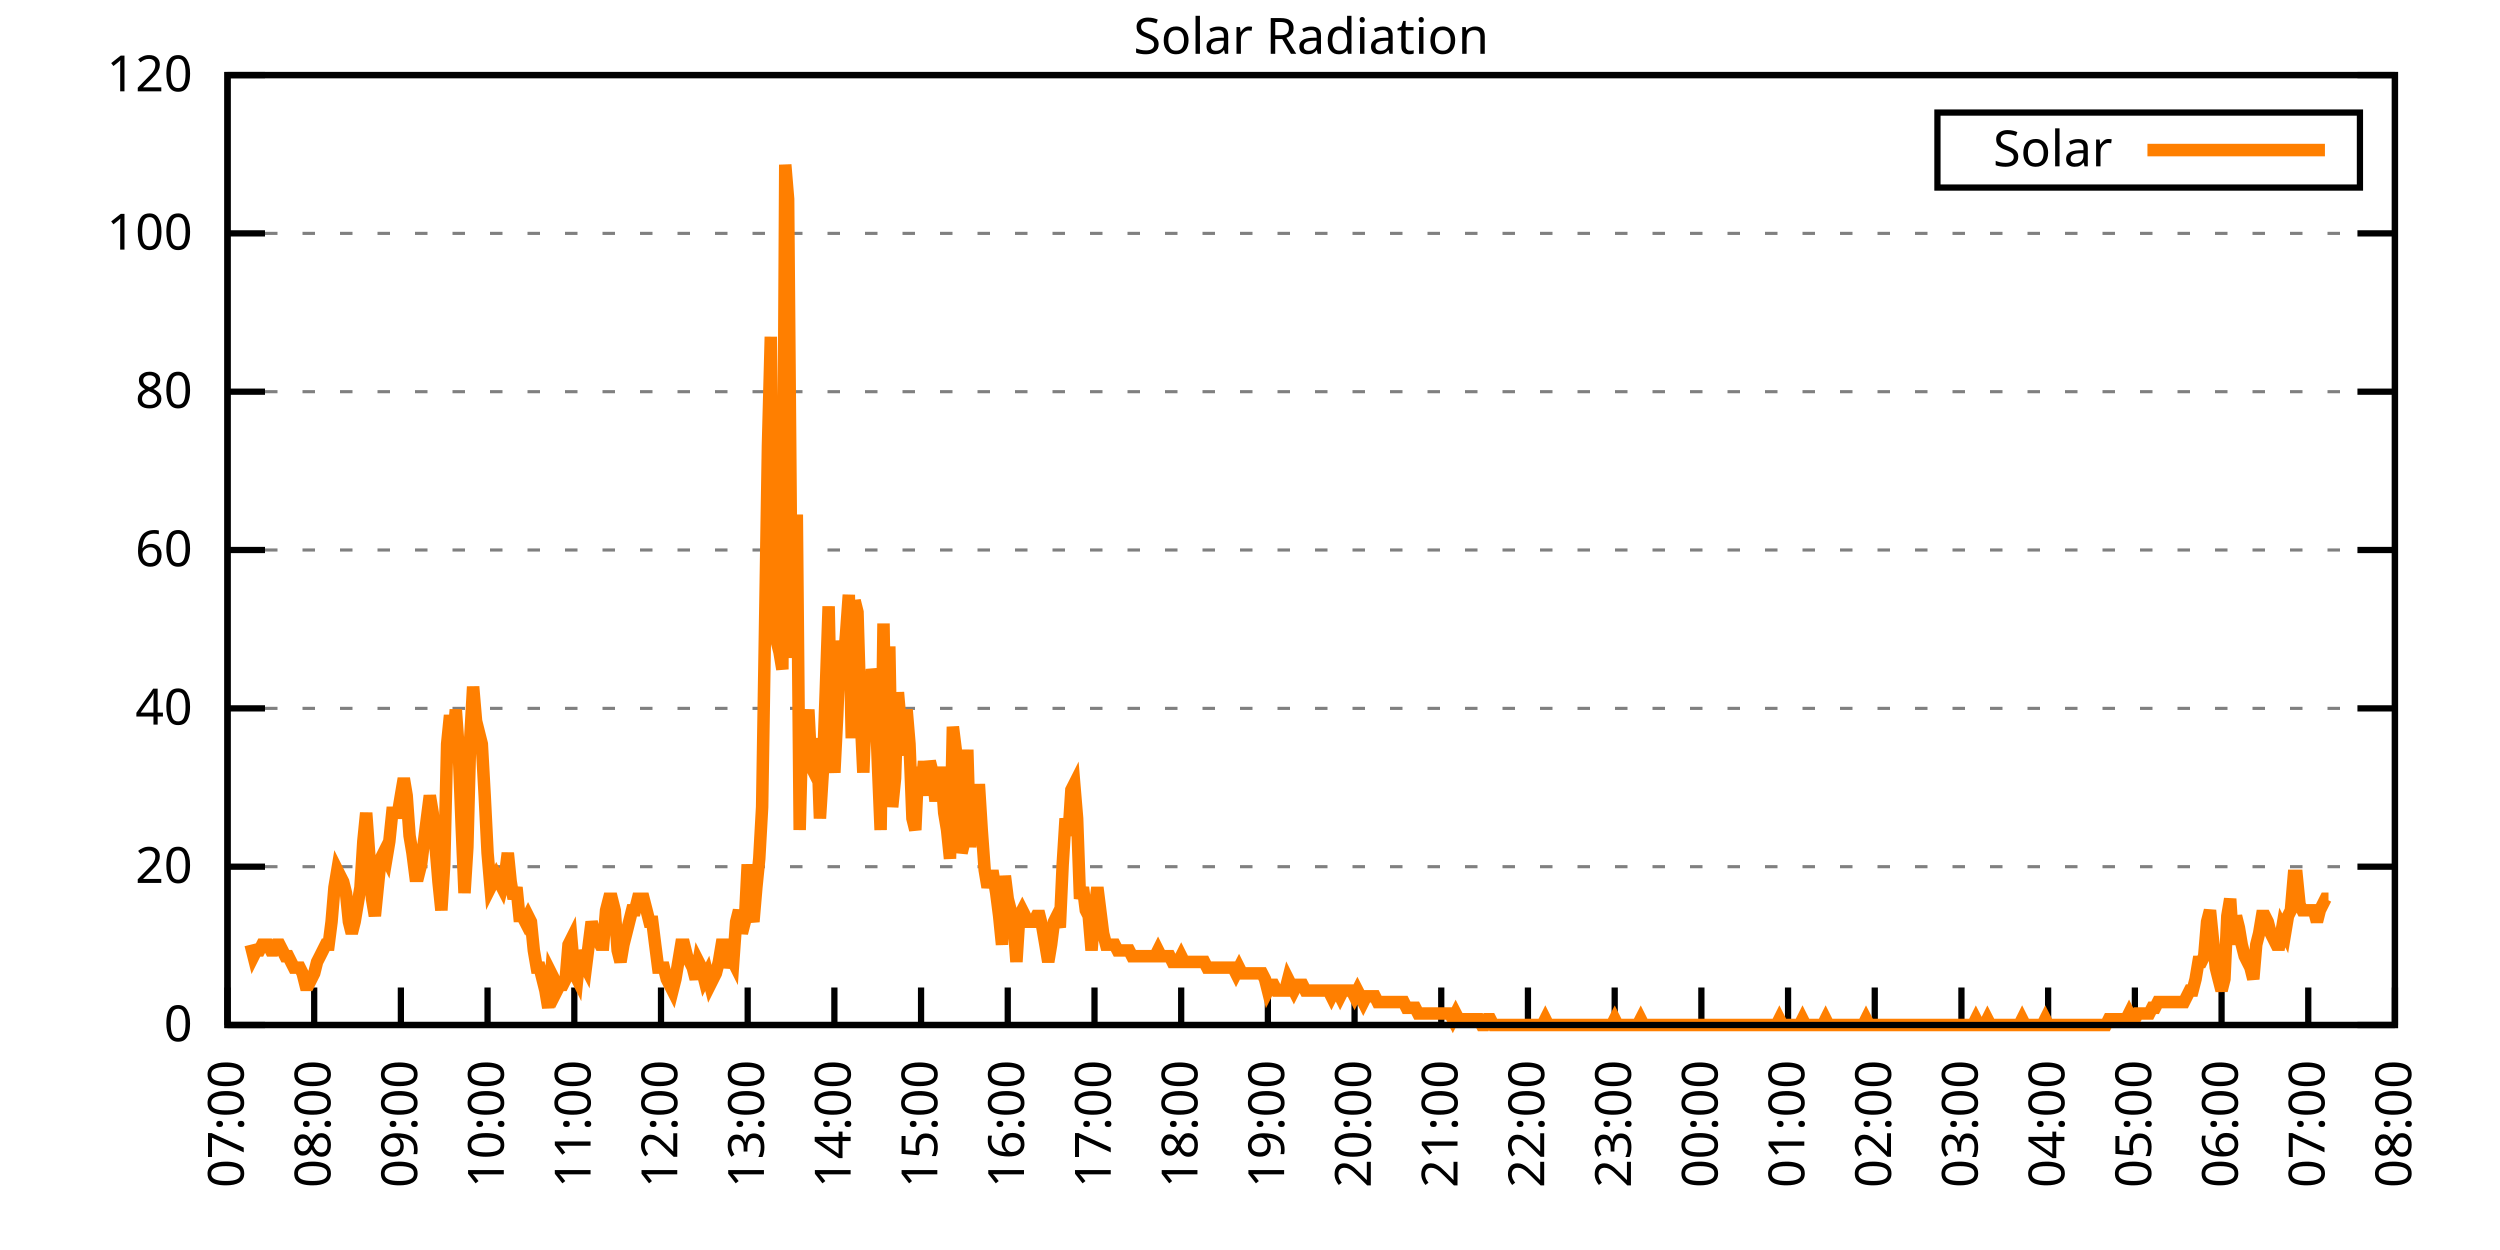
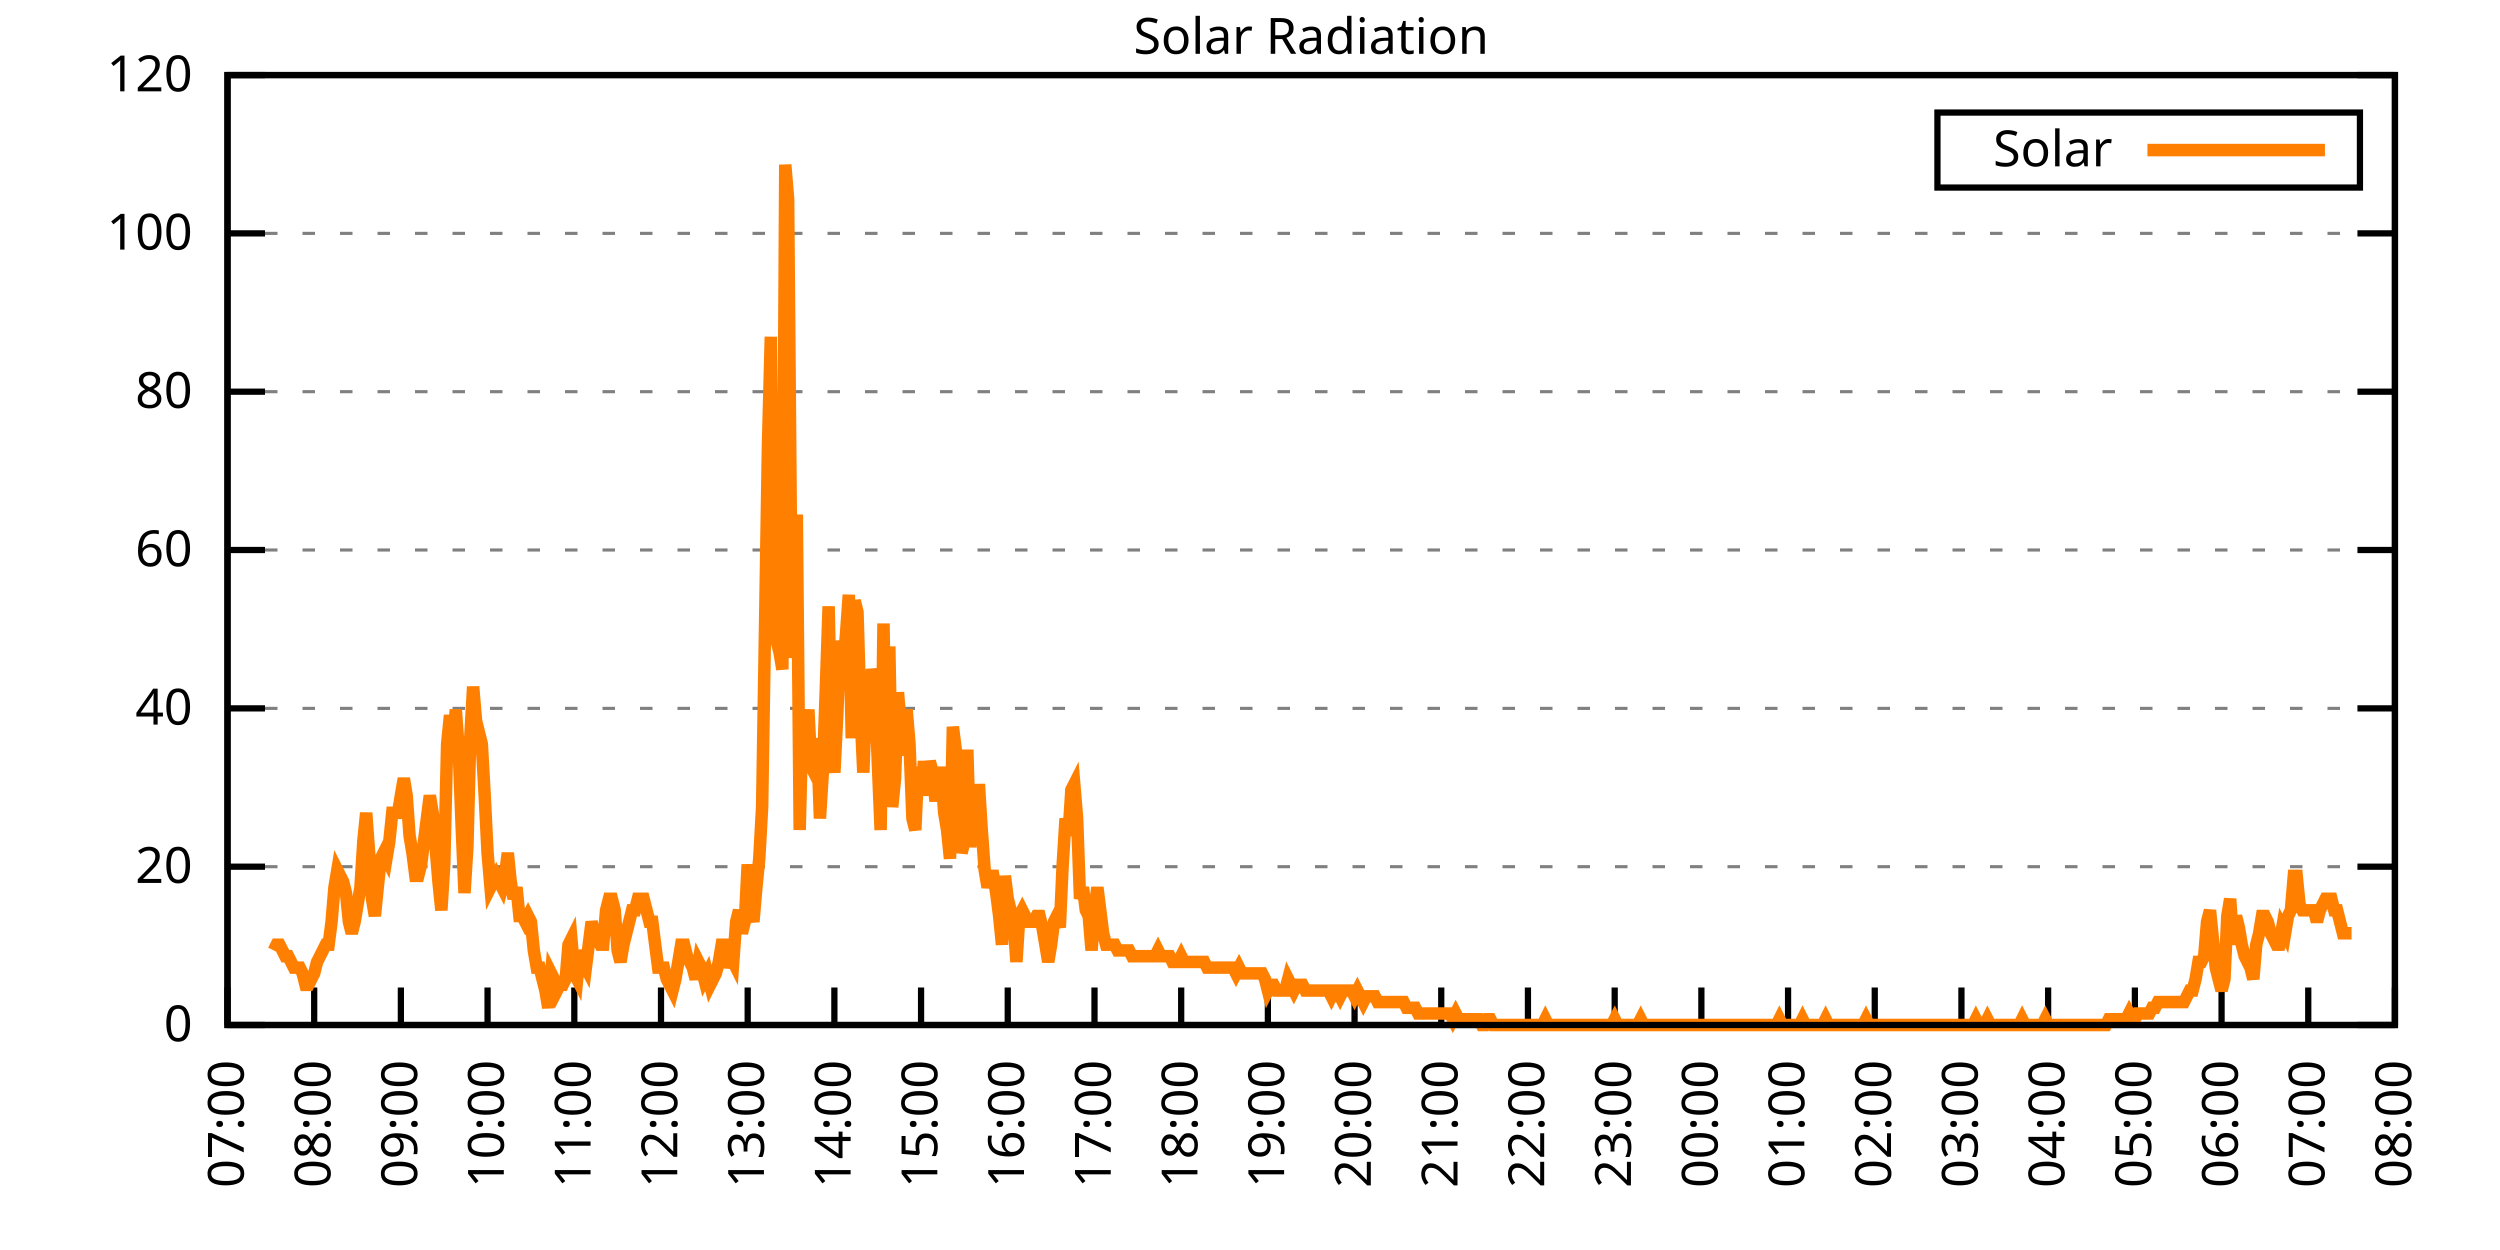
<svg xmlns="http://www.w3.org/2000/svg" xmlns:xlink="http://www.w3.org/1999/xlink" width="400" height="200" viewBox="0 0 400 200">
  <g id="gnuplot_canvas">
    <rect x="0" y="0" width="400" height="200" fill="none" />
    <defs>
      <circle id="gpDot" r="0.5" stroke-width="0.5" stroke="currentColor" />
      <path id="gpPt0" stroke-width="0.333" stroke="currentColor" d="M-1,0 h2 M0,-1 v2" />
      <path id="gpPt1" stroke-width="0.333" stroke="currentColor" d="M-1,-1 L1,1 M1,-1 L-1,1" />
      <path id="gpPt2" stroke-width="0.333" stroke="currentColor" d="M-1,0 L1,0 M0,-1 L0,1 M-1,-1 L1,1 M-1,1 L1,-1" />
      <rect id="gpPt3" stroke-width="0.333" stroke="currentColor" x="-1" y="-1" width="2" height="2" />
      <rect id="gpPt4" stroke-width="0.333" stroke="currentColor" fill="currentColor" x="-1" y="-1" width="2" height="2" />
      <circle id="gpPt5" stroke-width="0.333" stroke="currentColor" cx="0" cy="0" r="1" />
      <use xlink:href="#gpPt5" id="gpPt6" fill="currentColor" stroke="none" />
      <path id="gpPt7" stroke-width="0.333" stroke="currentColor" d="M0,-1.33 L-1.33,0.67 L1.33,0.67 z" />
      <use xlink:href="#gpPt7" id="gpPt8" fill="currentColor" stroke="none" />
      <use xlink:href="#gpPt7" id="gpPt9" stroke="currentColor" transform="rotate(180)" />
      <use xlink:href="#gpPt9" id="gpPt10" fill="currentColor" stroke="none" />
      <use xlink:href="#gpPt3" id="gpPt11" stroke="currentColor" transform="rotate(45)" />
      <use xlink:href="#gpPt11" id="gpPt12" fill="currentColor" stroke="none" />
      <path id="gpPt13" stroke-width="0.333" stroke="currentColor" d="M0,1.330 L1.265,0.411 L0.782,-1.067 L-0.782,-1.076 L-1.265,0.411 z" />
      <use xlink:href="#gpPt13" id="gpPt14" fill="currentColor" stroke="none" />
      <filter id="textbox" filterUnits="objectBoundingBox" x="0" y="0" height="1" width="1">
        <feFlood flood-color="white" flood-opacity="1" result="bgnd" />
        <feComposite in="SourceGraphic" in2="bgnd" operator="atop" />
      </filter>
      <filter id="greybox" filterUnits="objectBoundingBox" x="0" y="0" height="1" width="1">
        <feFlood flood-color="lightgrey" flood-opacity="1" result="grey" />
        <feComposite in="SourceGraphic" in2="grey" operator="atop" />
      </filter>
    </defs>
    <g fill="none" color="white" stroke="currentColor" stroke-width="1.00" stroke-linecap="butt" stroke-linejoin="miter">
</g>
    <g fill="none" color="black" stroke="currentColor" stroke-width="1.00" stroke-linecap="butt" stroke-linejoin="miter">
      <g stroke="none" shape-rendering="crispEdges">
        <polygon fill="rgb(255, 255, 255)" points="36.40,164.00 383.18,164.00 383.18,12.02 36.40,12.02 " />
      </g>
    </g>
    <g fill="none" color="black" stroke="currentColor" stroke-width="1.00" stroke-linecap="butt" stroke-linejoin="miter">
</g>
    <g fill="none" color="black" stroke="black" stroke-width="0.50" stroke-linecap="butt" stroke-linejoin="miter">
</g>
    <g fill="none" color="gray" stroke="currentColor" stroke-width="0.50" stroke-linecap="butt" stroke-linejoin="miter">
      <path stroke="gray" stroke-dasharray="2,4" class="gridline" d="M36.40,164.00 L383.19,164.00  " />
    </g>
    <g fill="none" color="gray" stroke="gray" stroke-width="1.00" stroke-linecap="butt" stroke-linejoin="miter">
</g>
    <g fill="none" color="black" stroke="currentColor" stroke-width="1.00" stroke-linecap="butt" stroke-linejoin="miter">
      <path stroke="black" d="M36.40,164.00 L42.40,164.00 M383.19,164.00 L377.19,164.00  " />
      <g transform="translate(30.80,166.60)" stroke="none" fill="black" font-family="Sans" font-size="8.00" text-anchor="end">
        <text>
          <tspan font-family="Sans"> 0</tspan>
        </text>
      </g>
    </g>
    <g fill="none" color="black" stroke="currentColor" stroke-width="1.00" stroke-linecap="butt" stroke-linejoin="miter">
</g>
    <g fill="none" color="black" stroke="black" stroke-width="0.50" stroke-linecap="butt" stroke-linejoin="miter">
</g>
    <g fill="none" color="gray" stroke="currentColor" stroke-width="0.50" stroke-linecap="butt" stroke-linejoin="miter">
      <path stroke="gray" stroke-dasharray="2,4" class="gridline" d="M36.40,138.67 L383.19,138.67  " />
    </g>
    <g fill="none" color="gray" stroke="gray" stroke-width="1.00" stroke-linecap="butt" stroke-linejoin="miter">
</g>
    <g fill="none" color="black" stroke="currentColor" stroke-width="1.00" stroke-linecap="butt" stroke-linejoin="miter">
      <path stroke="black" d="M36.40,138.67 L42.40,138.67 M383.19,138.67 L377.19,138.67  " />
      <g transform="translate(30.80,141.27)" stroke="none" fill="black" font-family="Sans" font-size="8.00" text-anchor="end">
        <text>
          <tspan font-family="Sans"> 20</tspan>
        </text>
      </g>
    </g>
    <g fill="none" color="black" stroke="currentColor" stroke-width="1.00" stroke-linecap="butt" stroke-linejoin="miter">
</g>
    <g fill="none" color="black" stroke="black" stroke-width="0.50" stroke-linecap="butt" stroke-linejoin="miter">
</g>
    <g fill="none" color="gray" stroke="currentColor" stroke-width="0.50" stroke-linecap="butt" stroke-linejoin="miter">
      <path stroke="gray" stroke-dasharray="2,4" class="gridline" d="M36.40,113.34 L383.19,113.34  " />
    </g>
    <g fill="none" color="gray" stroke="gray" stroke-width="1.00" stroke-linecap="butt" stroke-linejoin="miter">
</g>
    <g fill="none" color="black" stroke="currentColor" stroke-width="1.00" stroke-linecap="butt" stroke-linejoin="miter">
      <path stroke="black" d="M36.40,113.34 L42.40,113.34 M383.19,113.34 L377.19,113.34  " />
      <g transform="translate(30.80,115.94)" stroke="none" fill="black" font-family="Sans" font-size="8.00" text-anchor="end">
        <text>
          <tspan font-family="Sans"> 40</tspan>
        </text>
      </g>
    </g>
    <g fill="none" color="black" stroke="currentColor" stroke-width="1.00" stroke-linecap="butt" stroke-linejoin="miter">
</g>
    <g fill="none" color="black" stroke="black" stroke-width="0.50" stroke-linecap="butt" stroke-linejoin="miter">
</g>
    <g fill="none" color="gray" stroke="currentColor" stroke-width="0.50" stroke-linecap="butt" stroke-linejoin="miter">
      <path stroke="gray" stroke-dasharray="2,4" class="gridline" d="M36.40,88.00 L383.19,88.00  " />
    </g>
    <g fill="none" color="gray" stroke="gray" stroke-width="1.00" stroke-linecap="butt" stroke-linejoin="miter">
</g>
    <g fill="none" color="black" stroke="currentColor" stroke-width="1.00" stroke-linecap="butt" stroke-linejoin="miter">
      <path stroke="black" d="M36.40,88.00 L42.40,88.00 M383.19,88.00 L377.19,88.00  " />
      <g transform="translate(30.80,90.60)" stroke="none" fill="black" font-family="Sans" font-size="8.00" text-anchor="end">
        <text>
          <tspan font-family="Sans"> 60</tspan>
        </text>
      </g>
    </g>
    <g fill="none" color="black" stroke="currentColor" stroke-width="1.00" stroke-linecap="butt" stroke-linejoin="miter">
</g>
    <g fill="none" color="black" stroke="black" stroke-width="0.50" stroke-linecap="butt" stroke-linejoin="miter">
</g>
    <g fill="none" color="gray" stroke="currentColor" stroke-width="0.50" stroke-linecap="butt" stroke-linejoin="miter">
      <path stroke="gray" stroke-dasharray="2,4" class="gridline" d="M36.40,62.67 L383.19,62.67  " />
    </g>
    <g fill="none" color="gray" stroke="gray" stroke-width="1.00" stroke-linecap="butt" stroke-linejoin="miter">
</g>
    <g fill="none" color="black" stroke="currentColor" stroke-width="1.00" stroke-linecap="butt" stroke-linejoin="miter">
      <path stroke="black" d="M36.40,62.67 L42.40,62.67 M383.19,62.67 L377.19,62.67  " />
      <g transform="translate(30.80,65.27)" stroke="none" fill="black" font-family="Sans" font-size="8.00" text-anchor="end">
        <text>
          <tspan font-family="Sans"> 80</tspan>
        </text>
      </g>
    </g>
    <g fill="none" color="black" stroke="currentColor" stroke-width="1.00" stroke-linecap="butt" stroke-linejoin="miter">
</g>
    <g fill="none" color="black" stroke="black" stroke-width="0.50" stroke-linecap="butt" stroke-linejoin="miter">
</g>
    <g fill="none" color="gray" stroke="currentColor" stroke-width="0.50" stroke-linecap="butt" stroke-linejoin="miter">
      <path stroke="gray" stroke-dasharray="2,4" class="gridline" d="M36.40,37.34 L383.19,37.34  " />
    </g>
    <g fill="none" color="gray" stroke="gray" stroke-width="1.00" stroke-linecap="butt" stroke-linejoin="miter">
</g>
    <g fill="none" color="black" stroke="currentColor" stroke-width="1.00" stroke-linecap="butt" stroke-linejoin="miter">
      <path stroke="black" d="M36.40,37.34 L42.40,37.34 M383.19,37.34 L377.19,37.34  " />
      <g transform="translate(30.80,39.94)" stroke="none" fill="black" font-family="Sans" font-size="8.00" text-anchor="end">
        <text>
          <tspan font-family="Sans"> 100</tspan>
        </text>
      </g>
    </g>
    <g fill="none" color="black" stroke="currentColor" stroke-width="1.00" stroke-linecap="butt" stroke-linejoin="miter">
</g>
    <g fill="none" color="black" stroke="black" stroke-width="0.50" stroke-linecap="butt" stroke-linejoin="miter">
</g>
    <g fill="none" color="gray" stroke="currentColor" stroke-width="0.50" stroke-linecap="butt" stroke-linejoin="miter">
      <path stroke="gray" stroke-dasharray="2,4" class="gridline" d="M36.40,12.01 L383.19,12.01  " />
    </g>
    <g fill="none" color="gray" stroke="gray" stroke-width="1.00" stroke-linecap="butt" stroke-linejoin="miter">
</g>
    <g fill="none" color="black" stroke="currentColor" stroke-width="1.00" stroke-linecap="butt" stroke-linejoin="miter">
      <path stroke="black" d="M36.40,12.01 L42.40,12.01 M383.19,12.01 L377.19,12.01  " />
      <g transform="translate(30.80,14.61)" stroke="none" fill="black" font-family="Sans" font-size="8.00" text-anchor="end">
        <text>
          <tspan font-family="Sans"> 120</tspan>
        </text>
      </g>
    </g>
    <g fill="none" color="black" stroke="currentColor" stroke-width="1.00" stroke-linecap="butt" stroke-linejoin="miter">
      <path stroke="black" d="M36.40,164.00 L36.40,158.00  " />
      <g transform="translate(39.00,169.60) rotate(270.00)" stroke="none" fill="black" font-family="Sans" font-size="8.00" text-anchor="end">
        <text>
          <tspan font-family="Sans">07:00</tspan>
        </text>
      </g>
    </g>
    <g fill="none" color="black" stroke="currentColor" stroke-width="1.00" stroke-linecap="butt" stroke-linejoin="miter">
      <path stroke="black" d="M50.27,164.00 L50.27,158.00  " />
      <g transform="translate(52.87,169.60) rotate(270.00)" stroke="none" fill="black" font-family="Sans" font-size="8.00" text-anchor="end">
        <text>
          <tspan font-family="Sans">08:00</tspan>
        </text>
      </g>
    </g>
    <g fill="none" color="black" stroke="currentColor" stroke-width="1.00" stroke-linecap="butt" stroke-linejoin="miter">
      <path stroke="black" d="M64.14,164.00 L64.14,158.00  " />
      <g transform="translate(66.74,169.60) rotate(270.00)" stroke="none" fill="black" font-family="Sans" font-size="8.00" text-anchor="end">
        <text>
          <tspan font-family="Sans">09:00</tspan>
        </text>
      </g>
    </g>
    <g fill="none" color="black" stroke="currentColor" stroke-width="1.00" stroke-linecap="butt" stroke-linejoin="miter">
      <path stroke="black" d="M78.01,164.00 L78.01,158.00  " />
      <g transform="translate(80.61,169.60) rotate(270.00)" stroke="none" fill="black" font-family="Sans" font-size="8.00" text-anchor="end">
        <text>
          <tspan font-family="Sans">10:00</tspan>
        </text>
      </g>
    </g>
    <g fill="none" color="black" stroke="currentColor" stroke-width="1.00" stroke-linecap="butt" stroke-linejoin="miter">
      <path stroke="black" d="M91.89,164.00 L91.89,158.00  " />
      <g transform="translate(94.49,169.60) rotate(270.00)" stroke="none" fill="black" font-family="Sans" font-size="8.00" text-anchor="end">
        <text>
          <tspan font-family="Sans">11:00</tspan>
        </text>
      </g>
    </g>
    <g fill="none" color="black" stroke="currentColor" stroke-width="1.00" stroke-linecap="butt" stroke-linejoin="miter">
      <path stroke="black" d="M105.76,164.00 L105.76,158.00  " />
      <g transform="translate(108.36,169.60) rotate(270.00)" stroke="none" fill="black" font-family="Sans" font-size="8.00" text-anchor="end">
        <text>
          <tspan font-family="Sans">12:00</tspan>
        </text>
      </g>
    </g>
    <g fill="none" color="black" stroke="currentColor" stroke-width="1.00" stroke-linecap="butt" stroke-linejoin="miter">
      <path stroke="black" d="M119.63,164.00 L119.63,158.00  " />
      <g transform="translate(122.23,169.60) rotate(270.00)" stroke="none" fill="black" font-family="Sans" font-size="8.00" text-anchor="end">
        <text>
          <tspan font-family="Sans">13:00</tspan>
        </text>
      </g>
    </g>
    <g fill="none" color="black" stroke="currentColor" stroke-width="1.00" stroke-linecap="butt" stroke-linejoin="miter">
      <path stroke="black" d="M133.50,164.00 L133.50,158.00  " />
      <g transform="translate(136.10,169.60) rotate(270.00)" stroke="none" fill="black" font-family="Sans" font-size="8.00" text-anchor="end">
        <text>
          <tspan font-family="Sans">14:00</tspan>
        </text>
      </g>
    </g>
    <g fill="none" color="black" stroke="currentColor" stroke-width="1.00" stroke-linecap="butt" stroke-linejoin="miter">
      <path stroke="black" d="M147.37,164.00 L147.37,158.00  " />
      <g transform="translate(149.97,169.60) rotate(270.00)" stroke="none" fill="black" font-family="Sans" font-size="8.00" text-anchor="end">
        <text>
          <tspan font-family="Sans">15:00</tspan>
        </text>
      </g>
    </g>
    <g fill="none" color="black" stroke="currentColor" stroke-width="1.00" stroke-linecap="butt" stroke-linejoin="miter">
      <path stroke="black" d="M161.24,164.00 L161.24,158.00  " />
      <g transform="translate(163.84,169.60) rotate(270.00)" stroke="none" fill="black" font-family="Sans" font-size="8.00" text-anchor="end">
        <text>
          <tspan font-family="Sans">16:00</tspan>
        </text>
      </g>
    </g>
    <g fill="none" color="black" stroke="currentColor" stroke-width="1.00" stroke-linecap="butt" stroke-linejoin="miter">
      <path stroke="black" d="M175.12,164.00 L175.12,158.00  " />
      <g transform="translate(177.72,169.60) rotate(270.00)" stroke="none" fill="black" font-family="Sans" font-size="8.00" text-anchor="end">
        <text>
          <tspan font-family="Sans">17:00</tspan>
        </text>
      </g>
    </g>
    <g fill="none" color="black" stroke="currentColor" stroke-width="1.00" stroke-linecap="butt" stroke-linejoin="miter">
      <path stroke="black" d="M188.99,164.00 L188.99,158.00  " />
      <g transform="translate(191.59,169.60) rotate(270.00)" stroke="none" fill="black" font-family="Sans" font-size="8.00" text-anchor="end">
        <text>
          <tspan font-family="Sans">18:00</tspan>
        </text>
      </g>
    </g>
    <g fill="none" color="black" stroke="currentColor" stroke-width="1.00" stroke-linecap="butt" stroke-linejoin="miter">
      <path stroke="black" d="M202.86,164.00 L202.86,158.00  " />
      <g transform="translate(205.46,169.60) rotate(270.00)" stroke="none" fill="black" font-family="Sans" font-size="8.00" text-anchor="end">
        <text>
          <tspan font-family="Sans">19:00</tspan>
        </text>
      </g>
    </g>
    <g fill="none" color="black" stroke="currentColor" stroke-width="1.00" stroke-linecap="butt" stroke-linejoin="miter">
      <path stroke="black" d="M216.73,164.00 L216.73,158.00  " />
      <g transform="translate(219.33,169.60) rotate(270.00)" stroke="none" fill="black" font-family="Sans" font-size="8.00" text-anchor="end">
        <text>
          <tspan font-family="Sans">20:00</tspan>
        </text>
      </g>
    </g>
    <g fill="none" color="black" stroke="currentColor" stroke-width="1.00" stroke-linecap="butt" stroke-linejoin="miter">
      <path stroke="black" d="M230.60,164.00 L230.60,158.00  " />
      <g transform="translate(233.20,169.60) rotate(270.00)" stroke="none" fill="black" font-family="Sans" font-size="8.00" text-anchor="end">
        <text>
          <tspan font-family="Sans">21:00</tspan>
        </text>
      </g>
    </g>
    <g fill="none" color="black" stroke="currentColor" stroke-width="1.00" stroke-linecap="butt" stroke-linejoin="miter">
      <path stroke="black" d="M244.47,164.00 L244.47,158.00  " />
      <g transform="translate(247.07,169.60) rotate(270.00)" stroke="none" fill="black" font-family="Sans" font-size="8.00" text-anchor="end">
        <text>
          <tspan font-family="Sans">22:00</tspan>
        </text>
      </g>
    </g>
    <g fill="none" color="black" stroke="currentColor" stroke-width="1.00" stroke-linecap="butt" stroke-linejoin="miter">
      <path stroke="black" d="M258.35,164.00 L258.35,158.00  " />
      <g transform="translate(260.95,169.60) rotate(270.00)" stroke="none" fill="black" font-family="Sans" font-size="8.00" text-anchor="end">
        <text>
          <tspan font-family="Sans">23:00</tspan>
        </text>
      </g>
    </g>
    <g fill="none" color="black" stroke="currentColor" stroke-width="1.00" stroke-linecap="butt" stroke-linejoin="miter">
      <path stroke="black" d="M272.22,164.00 L272.22,158.00  " />
      <g transform="translate(274.82,169.60) rotate(270.00)" stroke="none" fill="black" font-family="Sans" font-size="8.00" text-anchor="end">
        <text>
          <tspan font-family="Sans">00:00</tspan>
        </text>
      </g>
    </g>
    <g fill="none" color="black" stroke="currentColor" stroke-width="1.00" stroke-linecap="butt" stroke-linejoin="miter">
      <path stroke="black" d="M286.09,164.00 L286.09,158.00  " />
      <g transform="translate(288.69,169.60) rotate(270.00)" stroke="none" fill="black" font-family="Sans" font-size="8.00" text-anchor="end">
        <text>
          <tspan font-family="Sans">01:00</tspan>
        </text>
      </g>
    </g>
    <g fill="none" color="black" stroke="currentColor" stroke-width="1.00" stroke-linecap="butt" stroke-linejoin="miter">
      <path stroke="black" d="M299.96,164.00 L299.96,158.00  " />
      <g transform="translate(302.56,169.60) rotate(270.00)" stroke="none" fill="black" font-family="Sans" font-size="8.00" text-anchor="end">
        <text>
          <tspan font-family="Sans">02:00</tspan>
        </text>
      </g>
    </g>
    <g fill="none" color="black" stroke="currentColor" stroke-width="1.00" stroke-linecap="butt" stroke-linejoin="miter">
      <path stroke="black" d="M313.83,164.00 L313.83,158.00  " />
      <g transform="translate(316.43,169.60) rotate(270.00)" stroke="none" fill="black" font-family="Sans" font-size="8.00" text-anchor="end">
        <text>
          <tspan font-family="Sans">03:00</tspan>
        </text>
      </g>
    </g>
    <g fill="none" color="black" stroke="currentColor" stroke-width="1.00" stroke-linecap="butt" stroke-linejoin="miter">
      <path stroke="black" d="M327.70,164.00 L327.70,158.00  " />
      <g transform="translate(330.30,169.60) rotate(270.00)" stroke="none" fill="black" font-family="Sans" font-size="8.00" text-anchor="end">
        <text>
          <tspan font-family="Sans">04:00</tspan>
        </text>
      </g>
    </g>
    <g fill="none" color="black" stroke="currentColor" stroke-width="1.00" stroke-linecap="butt" stroke-linejoin="miter">
      <path stroke="black" d="M341.58,164.00 L341.58,158.00  " />
      <g transform="translate(344.18,169.60) rotate(270.00)" stroke="none" fill="black" font-family="Sans" font-size="8.00" text-anchor="end">
        <text>
          <tspan font-family="Sans">05:00</tspan>
        </text>
      </g>
    </g>
    <g fill="none" color="black" stroke="currentColor" stroke-width="1.00" stroke-linecap="butt" stroke-linejoin="miter">
      <path stroke="black" d="M355.45,164.00 L355.45,158.00  " />
      <g transform="translate(358.05,169.60) rotate(270.00)" stroke="none" fill="black" font-family="Sans" font-size="8.00" text-anchor="end">
        <text>
          <tspan font-family="Sans">06:00</tspan>
        </text>
      </g>
    </g>
    <g fill="none" color="black" stroke="currentColor" stroke-width="1.00" stroke-linecap="butt" stroke-linejoin="miter">
      <path stroke="black" d="M369.32,164.00 L369.32,158.00  " />
      <g transform="translate(371.92,169.60) rotate(270.00)" stroke="none" fill="black" font-family="Sans" font-size="8.00" text-anchor="end">
        <text>
          <tspan font-family="Sans">07:00</tspan>
        </text>
      </g>
    </g>
    <g fill="none" color="black" stroke="currentColor" stroke-width="1.00" stroke-linecap="butt" stroke-linejoin="miter">
      <path stroke="black" d="M383.19,164.00 L383.19,158.00  " />
      <g transform="translate(385.79,169.60) rotate(270.00)" stroke="none" fill="black" font-family="Sans" font-size="8.00" text-anchor="end">
        <text>
          <tspan font-family="Sans">08:00</tspan>
        </text>
      </g>
    </g>
    <g fill="none" color="black" stroke="currentColor" stroke-width="1.00" stroke-linecap="butt" stroke-linejoin="miter">
</g>
    <g fill="none" color="black" stroke="currentColor" stroke-width="1.00" stroke-linecap="butt" stroke-linejoin="miter">
      <path stroke="black" d="M36.40,12.01 L36.40,164.00 L383.19,164.00 L383.19,12.01 L36.40,12.01 Z  " />
    </g>
    <g fill="none" color="black" stroke="currentColor" stroke-width="1.00" stroke-linecap="butt" stroke-linejoin="miter">
</g>
    <g fill="none" color="black" stroke="currentColor" stroke-width="1.00" stroke-linecap="butt" stroke-linejoin="miter">
      <path stroke="black" d="M309.99,30.01 L309.99,18.01 L377.59,18.01 L377.59,30.01 L309.99,30.01 Z  " />
    </g>
    <g id="Solar_Radiation_plot_1">
      <g fill="none" color="white" stroke="black" stroke-width="2.00" stroke-linecap="butt" stroke-linejoin="miter">
</g>
      <g fill="none" color="black" stroke="currentColor" stroke-width="2.00" stroke-linecap="butt" stroke-linejoin="miter">
        <g transform="translate(337.99,26.61)" stroke="none" fill="black" font-family="Sans" font-size="8.00" text-anchor="end">
          <text>
            <tspan font-family="Sans">Solar</tspan>
          </text>
        </g>
      </g>
      <g fill="none" color="black" stroke="currentColor" stroke-width="2.00" stroke-linecap="butt" stroke-linejoin="miter">
-         <path stroke="rgb(255, 127,   0)" d="M343.59,24.01 L371.99,24.01 M40.10,151.15 L40.56,152.99 L41.02,152.07 L41.49,152.07 L41.95,151.15 L42.41,151.15   L42.87,151.15 L43.34,152.07 L43.80,152.07 L44.26,151.15 L44.72,151.15 L45.19,152.07 L45.65,152.99 L46.11,152.99   L46.57,153.91 L47.03,154.82 L47.50,154.82 L47.96,154.82 L48.42,155.74 L48.88,157.58 L49.35,157.58 L49.81,156.66   L50.27,155.74 L50.73,153.91 L51.20,152.99 L51.66,152.07 L52.12,151.15 L52.58,151.15 L53.05,147.48 L53.51,141.98   L53.97,139.22 L54.43,140.14 L54.90,141.06 L55.36,142.89 L55.82,147.48 L56.28,149.32 L56.75,147.48 L57.21,144.73   L57.67,141.98 L58.13,134.63 L58.59,130.05 L59.06,136.47 L59.52,143.81 L59.98,146.56 L60.44,141.98 L60.91,137.39   L61.37,136.47 L61.83,137.39 L62.29,134.63 L62.76,130.05 L63.22,130.05 L63.68,130.05 L64.14,127.29 L64.61,124.54   L65.07,127.29 L65.53,133.72 L65.99,136.47 L66.46,140.14 L66.92,140.14 L67.38,138.30 L67.84,134.63 L68.30,130.96   L68.77,127.29 L69.23,130.05 L69.69,135.55 L70.15,141.06 L70.62,145.65 L71.08,138.30 L71.54,119.03 L72.00,114.44   L72.47,119.03 L72.93,113.53 L73.39,119.95 L73.85,131.88 L74.32,142.89 L74.78,135.55 L75.24,118.12 L75.70,109.86   L76.17,115.36 L76.63,117.20 L77.09,119.03 L77.55,127.29 L78.01,136.47 L78.48,141.98 L78.94,141.06 L79.40,140.14   L79.86,141.06 L80.33,141.98 L80.79,140.14 L81.25,136.47 L81.71,141.06 L82.18,143.81 L82.64,141.98 L83.10,146.56   L83.56,146.56 L84.03,147.48 L84.49,146.56 L84.95,147.48 L85.41,152.07 L85.88,154.82 L86.34,154.82 L86.80,156.66   L87.26,158.49 L87.72,161.25 L88.19,155.74 L88.65,156.66 L89.11,158.49 L89.57,157.58 L90.04,157.58 L90.50,156.66   L90.96,151.15 L91.42,150.23 L91.89,155.74 L92.35,156.66 L92.81,152.07 L93.27,153.91 L93.74,154.82 L94.20,151.15   L94.66,147.48 L95.12,149.32 L95.59,150.23 L96.05,151.15 L96.51,151.15 L96.97,145.65 L97.44,143.81 L97.90,143.81   L98.36,145.65 L98.82,152.07 L99.28,153.91 L99.75,151.15 L100.21,149.32 L100.67,147.48 L101.13,145.65 L101.60,145.65   L102.06,143.81 L102.52,143.81 L102.98,143.81 L103.45,145.65 L103.91,147.48 L104.37,147.48 L104.83,151.15 L105.30,154.82   L105.76,154.82 L106.22,154.82 L106.68,156.66 L107.15,157.58 L107.61,158.49 L108.07,156.66 L108.53,153.91 L108.99,151.15   L109.46,151.15 L109.92,152.99 L110.38,153.91 L110.84,154.82 L111.31,156.66 L111.77,153.91 L112.23,154.82 L112.69,156.66   L113.16,155.74 L113.62,157.58 L114.08,156.66 L114.54,155.74 L115.01,153.91 L115.47,151.15 L115.93,151.15 L116.39,154.82   L116.86,152.99 L117.32,153.91 L117.78,147.48 L118.24,145.65 L118.70,149.32 L119.17,147.48 L119.63,138.30 L120.09,145.65   L120.55,147.48 L121.02,141.98 L121.48,137.39 L121.94,129.13 L122.40,100.68 L122.87,71.31 L123.33,53.88 L123.79,97.93   L124.25,102.51 L124.72,104.35 L125.18,107.10 L125.64,26.35 L126.10,31.85 L126.57,87.83 L127.03,105.27 L127.49,82.33   L127.95,132.80 L128.41,114.44 L128.88,118.12 L129.34,113.53 L129.80,122.70 L130.26,123.62 L130.73,118.12 L131.19,130.96   L131.65,123.62 L132.11,110.77 L132.58,97.01 L133.04,119.03 L133.50,123.62 L133.96,114.44 L134.43,102.51 L134.89,107.10   L135.35,101.60 L135.81,95.17 L136.28,118.12 L136.74,96.09 L137.20,97.93 L137.66,113.53 L138.13,123.62 L138.59,111.69   L139.05,112.61 L139.51,107.10 L139.97,108.94 L140.44,121.79 L140.90,132.80 L141.36,99.76 L141.82,128.21 L142.29,103.43   L142.75,129.13 L143.21,124.54 L143.67,110.77 L144.14,116.28 L144.60,120.87 L145.06,113.53 L145.52,119.03 L145.99,130.96   L146.45,132.80 L146.91,122.70 L147.37,127.29 L147.84,121.79 L148.30,127.29 L148.76,121.79 L149.22,123.62 L149.68,128.21   L150.15,123.62 L150.61,123.62 L151.07,130.05 L151.53,132.80 L152.00,137.39 L152.46,116.28 L152.92,119.95 L153.38,127.29   L153.85,136.47 L154.31,134.63 L154.77,119.95 L155.23,135.55 L155.70,129.13 L156.16,134.63 L156.62,125.46 L157.08,132.80   L157.55,139.22 L158.01,141.98 L158.47,140.14 L158.93,140.14 L159.39,142.89 L159.86,146.56 L160.32,151.15 L160.78,140.14   L161.24,143.81 L161.71,145.65 L162.17,147.48 L162.63,153.91 L163.09,146.56 L163.56,145.65 L164.02,146.56 L164.48,147.48   L164.94,147.48 L165.41,147.48 L165.87,146.56 L166.33,146.56 L166.79,148.40 L167.26,151.15 L167.72,153.91 L168.18,151.15   L168.64,147.48 L169.10,146.56 L169.57,148.40 L170.03,138.30 L170.49,130.96 L170.95,133.72 L171.42,126.37 L171.88,125.46   L172.34,130.96 L172.80,143.81 L173.27,141.98 L173.73,145.65 L174.19,146.56 L174.65,152.07 L175.12,145.65 L175.58,141.98   L176.04,145.65 L176.50,149.32 L176.97,151.15 L177.43,151.15 L177.89,151.15 L178.35,151.15 L178.82,152.07 L179.28,152.07   L179.74,152.07 L180.20,152.07 L180.66,152.07 L181.13,152.99 L181.59,152.99 L182.05,152.99 L182.51,152.99 L182.98,152.99   L183.44,152.99 L183.90,152.99 L184.36,152.99 L184.83,152.99 L185.29,152.07 L185.75,152.99 L186.21,152.99 L186.68,152.99   L187.14,152.99 L187.60,153.91 L188.06,153.91 L188.53,153.91 L188.99,152.99 L189.45,153.91 L189.91,153.91 L190.37,153.91   L190.84,153.91 L191.30,153.91 L191.76,153.91 L192.22,153.91 L192.69,153.91 L193.15,154.82 L193.61,154.82 L194.07,154.82   L194.54,154.82 L195.00,154.82 L195.46,154.82 L195.92,154.82 L196.39,154.82 L196.85,154.82 L197.31,154.82 L197.77,155.74   L198.24,154.82 L198.70,155.74 L199.16,155.74 L199.62,155.74 L200.08,155.74 L200.55,155.74 L201.01,155.74 L201.47,155.74   L201.93,155.74 L202.40,156.66 L202.86,158.49 L203.32,157.58 L203.78,157.58 L204.25,158.49 L204.71,158.49 L205.17,158.49   L205.63,158.49 L206.10,156.66 L206.56,157.58 L207.02,158.49 L207.48,157.58 L207.95,157.58 L208.41,157.58 L208.87,158.49   L209.33,158.49 L209.80,158.49 L210.26,158.49 L210.72,158.49 L211.18,158.49 L211.64,158.49 L212.11,158.49 L212.57,158.49   L213.03,159.41 L213.49,158.49 L213.96,158.49 L214.42,159.41 L214.88,158.49 L215.34,158.49 L215.81,158.49 L216.27,158.49   L216.73,159.41 L217.19,158.49 L217.66,159.41 L218.12,160.33 L218.58,159.41 L219.04,159.41 L219.51,159.41 L219.97,159.41   L220.43,160.33 L220.89,160.33 L221.35,160.33 L221.82,160.33 L222.28,160.33 L222.74,160.33 L223.20,160.33 L223.67,160.33   L224.13,160.33 L224.59,160.33 L225.05,161.25 L225.52,161.25 L225.98,161.25 L226.44,161.25 L226.90,162.16 L227.37,162.16   L227.83,162.16 L228.29,162.16 L228.75,162.16 L229.22,162.16 L229.68,162.16 L230.14,162.16 L230.60,162.16 L231.06,162.16   L231.53,162.16 L231.99,162.16 L232.45,163.08 L232.91,162.16 L233.38,163.08 L233.84,163.08 L234.30,163.08 L234.76,163.08   L235.23,163.08 L235.69,163.08 L236.15,163.08 L236.61,163.08 L237.08,164.00 L237.54,164.00 L238.00,163.08 L238.46,163.08   L238.93,164.00 L239.39,164.00 L239.85,164.00 L240.31,164.00 L240.77,164.00 L241.24,164.00 L241.70,164.00 L242.16,164.00   L242.62,164.00 L243.09,164.00 L243.55,164.00 L244.01,164.00 L244.47,164.00 L244.94,164.00 L245.40,164.00 L245.86,164.00   L246.32,164.00 L246.79,164.00 L247.25,163.08 L247.71,164.00 L248.17,164.00 L248.64,164.00 L249.10,164.00 L249.56,164.00   L250.02,164.00 L250.49,164.00 L250.95,164.00 L251.41,164.00 L251.87,164.00 L252.33,164.00 L252.80,164.00 L253.26,164.00   L253.72,164.00 L254.18,164.00 L254.65,164.00 L255.11,164.00 L255.57,164.00 L256.03,164.00 L256.50,164.00 L256.96,164.00   L257.42,164.00 L257.88,164.00 L258.35,163.08 L258.81,164.00 L259.27,164.00 L259.73,164.00 L260.20,164.00 L260.66,164.00   L261.12,164.00 L261.58,164.00 L262.04,164.00 L262.51,163.08 L262.97,164.00 L263.43,164.00 L263.89,164.00 L264.36,164.00   L264.82,164.00 L265.28,164.00 L265.74,164.00 L266.21,164.00 L266.67,164.00 L267.13,164.00 L267.59,164.00 L268.06,164.00   L268.52,164.00 L268.98,164.00 L269.44,164.00 L269.91,164.00 L270.37,164.00 L270.83,164.00 L271.29,164.00 L271.75,164.00   L272.22,164.00 L272.68,164.00 L273.14,164.00 L273.60,164.00 L274.07,164.00 L274.53,164.00 L274.99,164.00 L275.45,164.00   L275.92,164.00 L276.38,164.00 L276.84,164.00 L277.30,164.00 L277.77,164.00 L278.23,164.00 L278.69,164.00 L279.15,164.00   L279.62,164.00 L280.08,164.00 L280.54,164.00 L281.00,164.00 L281.46,164.00 L281.93,164.00 L282.39,164.00 L282.85,164.00   L283.31,164.00 L283.78,164.00 L284.24,164.00 L284.70,163.08 L285.16,164.00 L285.63,164.00 L286.09,164.00 L286.55,164.00   L287.01,164.00 L287.48,164.00 L287.94,164.00 L288.40,163.08 L288.86,164.00 L289.33,164.00 L289.79,164.00 L290.25,164.00   L290.71,164.00 L291.18,164.00 L291.64,164.00 L292.10,163.08 L292.56,164.00 L293.02,164.00 L293.49,164.00 L293.95,164.00   L294.41,164.00 L294.87,164.00 L295.34,164.00 L295.80,164.00 L296.26,164.00 L296.72,164.00 L297.19,164.00 L297.65,164.00   L298.11,164.00 L298.57,163.08 L299.04,164.00 L299.50,164.00 L299.96,164.00 L300.42,164.00 L300.89,164.00 L301.35,164.00   L301.81,164.00 L302.27,164.00 L302.73,164.00 L303.20,164.00 L303.66,164.00 L304.12,164.00 L304.58,164.00 L305.05,164.00   L305.51,164.00 L305.97,164.00 L306.43,164.00 L306.90,164.00 L307.36,164.00 L307.82,164.00 L308.28,164.00 L308.75,164.00   L309.21,164.00 L309.67,164.00 L310.13,164.00 L310.60,164.00 L311.06,164.00 L311.52,164.00 L311.98,164.00 L312.44,164.00   L312.91,164.00 L313.37,164.00 L313.83,164.00 L314.29,164.00 L314.76,164.00 L315.22,164.00 L315.68,164.00 L316.14,163.08   L316.61,164.00 L317.07,164.00 L317.53,164.00 L317.99,163.08 L318.46,164.00 L318.92,164.00 L319.38,164.00 L319.84,164.00   L320.31,164.00 L320.77,164.00 L321.23,164.00 L321.69,164.00 L322.15,164.00 L322.62,164.00 L323.08,164.00 L323.54,163.08   L324.00,164.00 L324.47,164.00 L324.93,164.00 L325.39,164.00 L325.85,164.00 L326.32,164.00 L326.78,164.00 L327.24,163.08   L327.70,164.00 L328.17,164.00 L328.63,164.00 L329.09,164.00 L329.55,164.00 L330.02,164.00 L330.48,164.00 L330.94,164.00   L331.40,164.00 L331.87,164.00 L332.33,164.00 L332.79,164.00 L333.25,164.00 L333.71,164.00 L334.18,164.00 L334.64,164.00   L335.10,164.00 L335.56,164.00 L336.03,164.00 L336.49,164.00 L336.95,164.00 L337.41,163.08 L337.88,163.08 L338.34,163.08   L338.80,163.08 L339.26,163.08 L339.73,163.08 L340.19,163.08 L340.65,162.16 L341.11,163.08 L341.58,163.08 L342.04,162.16   L342.50,162.16 L342.96,162.16 L343.42,162.16 L343.89,162.16 L344.35,161.25 L344.81,161.25 L345.27,160.33 L345.74,160.33   L346.20,160.33 L346.66,160.33 L347.12,160.33 L347.59,160.33 L348.05,160.33 L348.51,160.33 L348.97,160.33 L349.44,160.33   L349.90,159.41 L350.36,158.49 L350.82,158.49 L351.29,156.66 L351.75,153.91 L352.21,153.91 L352.67,152.99 L353.13,147.48   L353.60,145.65 L354.06,150.23 L354.52,154.82 L354.98,156.66 L355.45,158.49 L355.91,156.66 L356.37,146.56 L356.83,143.81   L357.30,151.15 L357.76,146.56 L358.22,148.40 L358.68,151.15 L359.15,152.99 L359.61,153.91 L360.07,154.82 L360.53,156.66   L361.00,151.15 L361.46,149.32 L361.92,146.56 L362.38,146.56 L362.84,147.48 L363.31,149.32 L363.77,150.23 L364.23,151.15   L364.69,151.15 L365.16,148.40 L365.62,149.32 L366.08,146.56 L366.54,145.65 L367.01,140.14 L367.47,140.14 L367.93,144.73   L368.39,145.65 L368.86,145.65 L369.32,145.65 L369.78,145.65 L370.24,145.65 L370.71,147.48 L371.17,145.65 L371.63,144.73   L372.09,143.81 L372.56,143.81  " />
+         <path stroke="rgb(255, 127,   0)" d="M343.59,24.01 L371.99,24.01 M43.80,152.07 L44.26,151.15 L44.72,151.15 L45.19,152.07 L45.65,152.99 L46.11,152.99   L46.57,153.91 L47.03,154.82 L47.50,154.82 L47.96,154.82 L48.42,155.74 L48.88,157.58 L49.35,157.58 L49.81,156.66   L50.27,155.74 L50.73,153.91 L51.20,152.99 L51.66,152.07 L52.12,151.15 L52.58,151.15 L53.05,147.48 L53.51,141.98   L53.97,139.22 L54.43,140.14 L54.90,141.06 L55.36,142.89 L55.82,147.48 L56.28,149.32 L56.75,147.48 L57.21,144.73   L57.67,141.98 L58.13,134.63 L58.59,130.05 L59.06,136.47 L59.52,143.81 L59.98,146.56 L60.44,141.98 L60.91,137.39   L61.37,136.47 L61.83,137.39 L62.29,134.63 L62.76,130.05 L63.22,130.05 L63.68,130.05 L64.14,127.29 L64.61,124.54   L65.07,127.29 L65.53,133.72 L65.99,136.47 L66.46,140.14 L66.92,140.14 L67.38,138.30 L67.84,134.63 L68.30,130.96   L68.77,127.29 L69.23,130.05 L69.69,135.55 L70.15,141.06 L70.62,145.65 L71.08,138.30 L71.54,119.03 L72.00,114.44   L72.47,119.03 L72.93,113.53 L73.39,119.95 L73.85,131.88 L74.32,142.89 L74.78,135.55 L75.24,118.12 L75.70,109.86   L76.17,115.36 L76.63,117.20 L77.09,119.03 L77.55,127.29 L78.01,136.47 L78.48,141.98 L78.94,141.06 L79.40,140.14   L79.86,141.06 L80.33,141.98 L80.79,140.14 L81.25,136.47 L81.71,141.06 L82.18,143.81 L82.64,141.98 L83.10,146.56   L83.56,146.56 L84.03,147.48 L84.49,146.56 L84.95,147.48 L85.41,152.07 L85.88,154.82 L86.34,154.82 L86.80,156.66   L87.26,158.49 L87.72,161.25 L88.19,155.74 L88.65,156.66 L89.11,158.49 L89.57,157.58 L90.04,157.58 L90.50,156.66   L90.96,151.15 L91.42,150.23 L91.89,155.74 L92.35,156.66 L92.81,152.07 L93.27,153.91 L93.74,154.82 L94.20,151.15   L94.66,147.48 L95.12,149.32 L95.59,150.23 L96.05,151.15 L96.51,151.15 L96.97,145.65 L97.44,143.81 L97.90,143.81   L98.36,145.65 L98.82,152.07 L99.28,153.91 L99.75,151.15 L100.21,149.32 L100.67,147.48 L101.13,145.65 L101.60,145.65   L102.06,143.81 L102.52,143.81 L102.98,143.81 L103.45,145.65 L103.91,147.48 L104.37,147.48 L104.83,151.15 L105.30,154.82   L105.76,154.82 L106.22,154.82 L106.68,156.66 L107.15,157.58 L107.61,158.49 L108.07,156.66 L108.53,153.91 L108.99,151.15   L109.46,151.15 L109.92,152.99 L110.38,153.91 L110.84,154.82 L111.31,156.66 L111.77,153.91 L112.23,154.82 L112.69,156.66   L113.16,155.74 L113.62,157.58 L114.08,156.66 L114.54,155.74 L115.01,153.91 L115.47,151.15 L115.93,151.15 L116.39,154.82   L116.86,152.99 L117.32,153.91 L117.78,147.48 L118.24,145.65 L118.70,149.32 L119.17,147.48 L119.63,138.30 L120.09,145.65   L120.55,147.48 L121.02,141.98 L121.48,137.39 L121.94,129.13 L122.40,100.68 L122.87,71.31 L123.33,53.88 L123.79,97.93   L124.25,102.51 L124.72,104.35 L125.18,107.10 L125.64,26.35 L126.10,31.85 L126.57,87.83 L127.03,105.27 L127.49,82.33   L127.95,132.80 L128.41,114.44 L128.88,118.12 L129.34,113.53 L129.80,122.70 L130.26,123.62 L130.73,118.12 L131.19,130.96   L131.65,123.62 L132.11,110.77 L132.58,97.01 L133.04,119.03 L133.50,123.62 L133.96,114.44 L134.43,102.51 L134.89,107.10   L135.35,101.60 L135.81,95.17 L136.28,118.12 L136.74,96.09 L137.20,97.93 L137.66,113.53 L138.13,123.62 L138.59,111.69   L139.05,112.61 L139.51,107.10 L139.97,108.94 L140.44,121.79 L140.90,132.80 L141.36,99.76 L141.82,128.21 L142.29,103.43   L142.75,129.13 L143.21,124.54 L143.67,110.77 L144.14,116.28 L144.60,120.87 L145.06,113.53 L145.52,119.03 L145.99,130.96   L146.45,132.80 L146.91,122.70 L147.37,127.29 L147.84,121.79 L148.30,127.29 L148.76,121.79 L149.22,123.62 L149.68,128.21   L150.15,123.62 L150.61,123.62 L151.07,130.05 L151.53,132.80 L152.00,137.39 L152.46,116.28 L152.92,119.95 L153.38,127.29   L153.85,136.47 L154.31,134.63 L154.77,119.95 L155.23,135.55 L155.70,129.13 L156.16,134.63 L156.62,125.46 L157.08,132.80   L157.55,139.22 L158.01,141.98 L158.47,140.14 L158.93,140.14 L159.39,142.89 L159.86,146.56 L160.32,151.15 L160.78,140.14   L161.24,143.81 L161.71,145.65 L162.17,147.48 L162.63,153.91 L163.09,146.56 L163.56,145.65 L164.02,146.56 L164.48,147.48   L164.94,147.48 L165.41,147.48 L165.87,146.56 L166.33,146.56 L166.79,148.40 L167.26,151.15 L167.72,153.91 L168.18,151.15   L168.64,147.48 L169.10,146.56 L169.57,148.40 L170.03,138.30 L170.49,130.96 L170.95,133.72 L171.42,126.37 L171.88,125.46   L172.34,130.96 L172.80,143.81 L173.27,141.98 L173.73,145.65 L174.19,146.56 L174.65,152.07 L175.12,145.65 L175.58,141.98   L176.04,145.65 L176.50,149.32 L176.97,151.15 L177.43,151.15 L177.89,151.15 L178.35,151.15 L178.82,152.07 L179.28,152.07   L179.74,152.07 L180.20,152.07 L180.66,152.07 L181.13,152.99 L181.59,152.99 L182.05,152.99 L182.51,152.99 L182.98,152.99   L183.44,152.99 L183.90,152.99 L184.36,152.99 L184.83,152.99 L185.29,152.07 L185.75,152.99 L186.21,152.99 L186.68,152.99   L187.14,152.99 L187.60,153.91 L188.06,153.91 L188.53,153.91 L188.99,152.99 L189.45,153.91 L189.91,153.91 L190.37,153.91   L190.84,153.91 L191.30,153.91 L191.76,153.91 L192.22,153.91 L192.69,153.91 L193.15,154.82 L193.61,154.82 L194.07,154.82   L194.54,154.82 L195.00,154.82 L195.46,154.82 L195.92,154.82 L196.39,154.82 L196.85,154.82 L197.31,154.82 L197.77,155.74   L198.24,154.82 L198.70,155.74 L199.16,155.74 L199.62,155.74 L200.08,155.74 L200.55,155.74 L201.01,155.74 L201.47,155.74   L201.93,155.74 L202.40,156.66 L202.86,158.49 L203.32,157.58 L203.78,157.58 L204.25,158.49 L204.71,158.49 L205.17,158.49   L205.63,158.49 L206.10,156.66 L206.56,157.58 L207.02,158.49 L207.48,157.58 L207.95,157.58 L208.41,157.58 L208.87,158.49   L209.33,158.49 L209.80,158.49 L210.26,158.49 L210.72,158.49 L211.18,158.49 L211.64,158.49 L212.11,158.49 L212.57,158.49   L213.03,159.41 L213.49,158.49 L213.96,158.49 L214.42,159.41 L214.88,158.49 L215.34,158.49 L215.81,158.49 L216.27,158.49   L216.73,159.41 L217.19,158.49 L217.66,159.41 L218.12,160.33 L218.58,159.41 L219.04,159.41 L219.51,159.41 L219.97,159.41   L220.43,160.33 L220.89,160.33 L221.35,160.33 L221.82,160.33 L222.28,160.33 L222.74,160.33 L223.20,160.33 L223.67,160.33   L224.13,160.33 L224.59,160.33 L225.05,161.25 L225.52,161.25 L225.98,161.25 L226.44,161.25 L226.90,162.16 L227.37,162.16   L227.83,162.16 L228.29,162.16 L228.75,162.16 L229.22,162.16 L229.68,162.16 L230.14,162.16 L230.60,162.16 L231.06,162.16   L231.53,162.16 L231.99,162.16 L232.45,163.08 L232.91,162.16 L233.38,163.08 L233.84,163.08 L234.30,163.08 L234.76,163.08   L235.23,163.08 L235.69,163.08 L236.15,163.08 L236.61,163.08 L237.08,164.00 L237.54,164.00 L238.00,163.08 L238.46,163.08   L238.93,164.00 L239.39,164.00 L239.85,164.00 L240.31,164.00 L240.77,164.00 L241.24,164.00 L241.70,164.00 L242.16,164.00   L242.62,164.00 L243.09,164.00 L243.55,164.00 L244.01,164.00 L244.47,164.00 L244.94,164.00 L245.40,164.00 L245.86,164.00   L246.32,164.00 L246.79,164.00 L247.25,163.08 L247.71,164.00 L248.17,164.00 L248.64,164.00 L249.10,164.00 L249.56,164.00   L250.02,164.00 L250.49,164.00 L250.95,164.00 L251.41,164.00 L251.87,164.00 L252.33,164.00 L252.80,164.00 L253.26,164.00   L253.72,164.00 L254.18,164.00 L254.65,164.00 L255.11,164.00 L255.57,164.00 L256.03,164.00 L256.50,164.00 L256.96,164.00   L257.42,164.00 L257.88,164.00 L258.35,163.08 L258.81,164.00 L259.27,164.00 L259.73,164.00 L260.20,164.00 L260.66,164.00   L261.12,164.00 L261.58,164.00 L262.04,164.00 L262.51,163.08 L262.97,164.00 L263.43,164.00 L263.89,164.00 L264.36,164.00   L264.82,164.00 L265.28,164.00 L265.74,164.00 L266.21,164.00 L266.67,164.00 L267.13,164.00 L267.59,164.00 L268.06,164.00   L268.52,164.00 L268.98,164.00 L269.44,164.00 L269.91,164.00 L270.37,164.00 L270.83,164.00 L271.29,164.00 L271.75,164.00   L272.22,164.00 L272.68,164.00 L273.14,164.00 L273.60,164.00 L274.07,164.00 L274.53,164.00 L274.99,164.00 L275.45,164.00   L275.92,164.00 L276.38,164.00 L276.84,164.00 L277.30,164.00 L277.77,164.00 L278.23,164.00 L278.69,164.00 L279.15,164.00   L279.62,164.00 L280.08,164.00 L280.54,164.00 L281.00,164.00 L281.46,164.00 L281.93,164.00 L282.39,164.00 L282.85,164.00   L283.31,164.00 L283.78,164.00 L284.24,164.00 L284.70,163.08 L285.16,164.00 L285.63,164.00 L286.09,164.00 L286.55,164.00   L287.01,164.00 L287.48,164.00 L287.94,164.00 L288.40,163.08 L288.86,164.00 L289.33,164.00 L289.79,164.00 L290.25,164.00   L290.71,164.00 L291.18,164.00 L291.64,164.00 L292.10,163.08 L292.56,164.00 L293.02,164.00 L293.49,164.00 L293.95,164.00   L294.41,164.00 L294.87,164.00 L295.34,164.00 L295.80,164.00 L296.26,164.00 L296.72,164.00 L297.19,164.00 L297.65,164.00   L298.11,164.00 L298.57,163.08 L299.04,164.00 L299.50,164.00 L299.96,164.00 L300.42,164.00 L300.89,164.00 L301.35,164.00   L301.81,164.00 L302.27,164.00 L302.73,164.00 L303.20,164.00 L303.66,164.00 L304.12,164.00 L304.58,164.00 L305.05,164.00   L305.51,164.00 L305.97,164.00 L306.43,164.00 L306.90,164.00 L307.36,164.00 L307.82,164.00 L308.28,164.00 L308.75,164.00   L309.21,164.00 L309.67,164.00 L310.13,164.00 L310.60,164.00 L311.06,164.00 L311.52,164.00 L311.98,164.00 L312.44,164.00   L312.91,164.00 L313.37,164.00 L313.83,164.00 L314.29,164.00 L314.76,164.00 L315.22,164.00 L315.68,164.00 L316.14,163.08   L316.61,164.00 L317.07,164.00 L317.53,164.00 L317.99,163.08 L318.46,164.00 L318.92,164.00 L319.38,164.00 L319.84,164.00   L320.31,164.00 L320.77,164.00 L321.23,164.00 L321.69,164.00 L322.15,164.00 L322.62,164.00 L323.08,164.00 L323.54,163.08   L324.00,164.00 L324.47,164.00 L324.93,164.00 L325.39,164.00 L325.85,164.00 L326.32,164.00 L326.78,164.00 L327.24,163.08   L327.70,164.00 L328.17,164.00 L328.63,164.00 L329.09,164.00 L329.55,164.00 L330.02,164.00 L330.48,164.00 L330.94,164.00   L331.40,164.00 L331.87,164.00 L332.33,164.00 L332.79,164.00 L333.25,164.00 L333.71,164.00 L334.18,164.00 L334.64,164.00   L335.10,164.00 L335.56,164.00 L336.03,164.00 L336.49,164.00 L336.95,164.00 L337.41,163.08 L337.88,163.08 L338.34,163.08   L338.80,163.08 L339.26,163.08 L339.73,163.08 L340.19,163.08 L340.65,162.16 L341.11,163.08 L341.58,163.08 L342.04,162.16   L342.50,162.16 L342.96,162.16 L343.42,162.16 L343.89,162.16 L344.35,161.25 L344.81,161.25 L345.27,160.33 L345.74,160.33   L346.20,160.33 L346.66,160.33 L347.12,160.33 L347.59,160.33 L348.05,160.33 L348.51,160.33 L348.97,160.33 L349.44,160.33   L349.90,159.41 L350.36,158.49 L350.82,158.49 L351.29,156.66 L351.75,153.91 L352.21,153.91 L352.67,152.99 L353.13,147.48   L353.60,145.65 L354.06,150.23 L354.52,154.82 L354.98,156.66 L355.45,158.49 L355.91,156.66 L356.37,146.56 L356.83,143.81   L357.30,151.15 L357.76,146.56 L358.22,148.40 L358.68,151.15 L359.15,152.99 L359.61,153.91 L360.07,154.82 L360.53,156.66   L361.00,151.15 L361.46,149.32 L361.92,146.56 L362.38,146.56 L362.84,147.48 L363.31,149.32 L363.77,150.23 L364.23,151.15   L364.69,151.15 L365.16,148.40 L365.62,149.32 L366.08,146.56 L366.54,145.65 L367.01,140.14 L367.47,140.14 L367.93,144.73   L368.39,145.65 L368.86,145.65 L369.32,145.65 L369.78,145.65 L370.24,145.65 L370.71,147.48 L371.17,145.65 L371.63,144.73   L372.09,143.81 L372.56,143.81 L373.02,143.81 L373.48,145.65 L373.94,145.65 L374.40,147.48 L374.87,149.32 L375.33,149.32   L375.79,149.32 L376.25,149.32  " />
      </g>
    </g>
    <g fill="none" color="black" stroke="currentColor" stroke-width="2.00" stroke-linecap="butt" stroke-linejoin="miter">
</g>
    <g fill="none" color="black" stroke="black" stroke-width="1.00" stroke-linecap="butt" stroke-linejoin="miter">
</g>
    <g fill="none" color="black" stroke="currentColor" stroke-width="1.00" stroke-linecap="butt" stroke-linejoin="miter">
      <path stroke="black" d="M36.40,12.01 L36.40,164.00 L383.19,164.00 L383.19,12.01 L36.40,12.01 Z  " />
      <g transform="translate(6.80,88.01) rotate(270.00)" stroke="none" fill="black" font-family="Sans" font-size="8.00" text-anchor="middle">
        <text />
      </g>
    </g>
    <g fill="none" color="black" stroke="currentColor" stroke-width="1.00" stroke-linecap="butt" stroke-linejoin="miter">
</g>
    <g fill="none" color="black" stroke="currentColor" stroke-width="1.00" stroke-linecap="butt" stroke-linejoin="miter">
      <g transform="translate(209.79,8.61)" stroke="none" fill="black" font-family="Sans" font-size="8.00" text-anchor="middle">
        <text>
          <tspan font-family="Sans">Solar Radiation</tspan>
        </text>
      </g>
    </g>
    <g fill="none" color="black" stroke="currentColor" stroke-width="1.00" stroke-linecap="butt" stroke-linejoin="miter">
</g>
  </g>
</svg>
